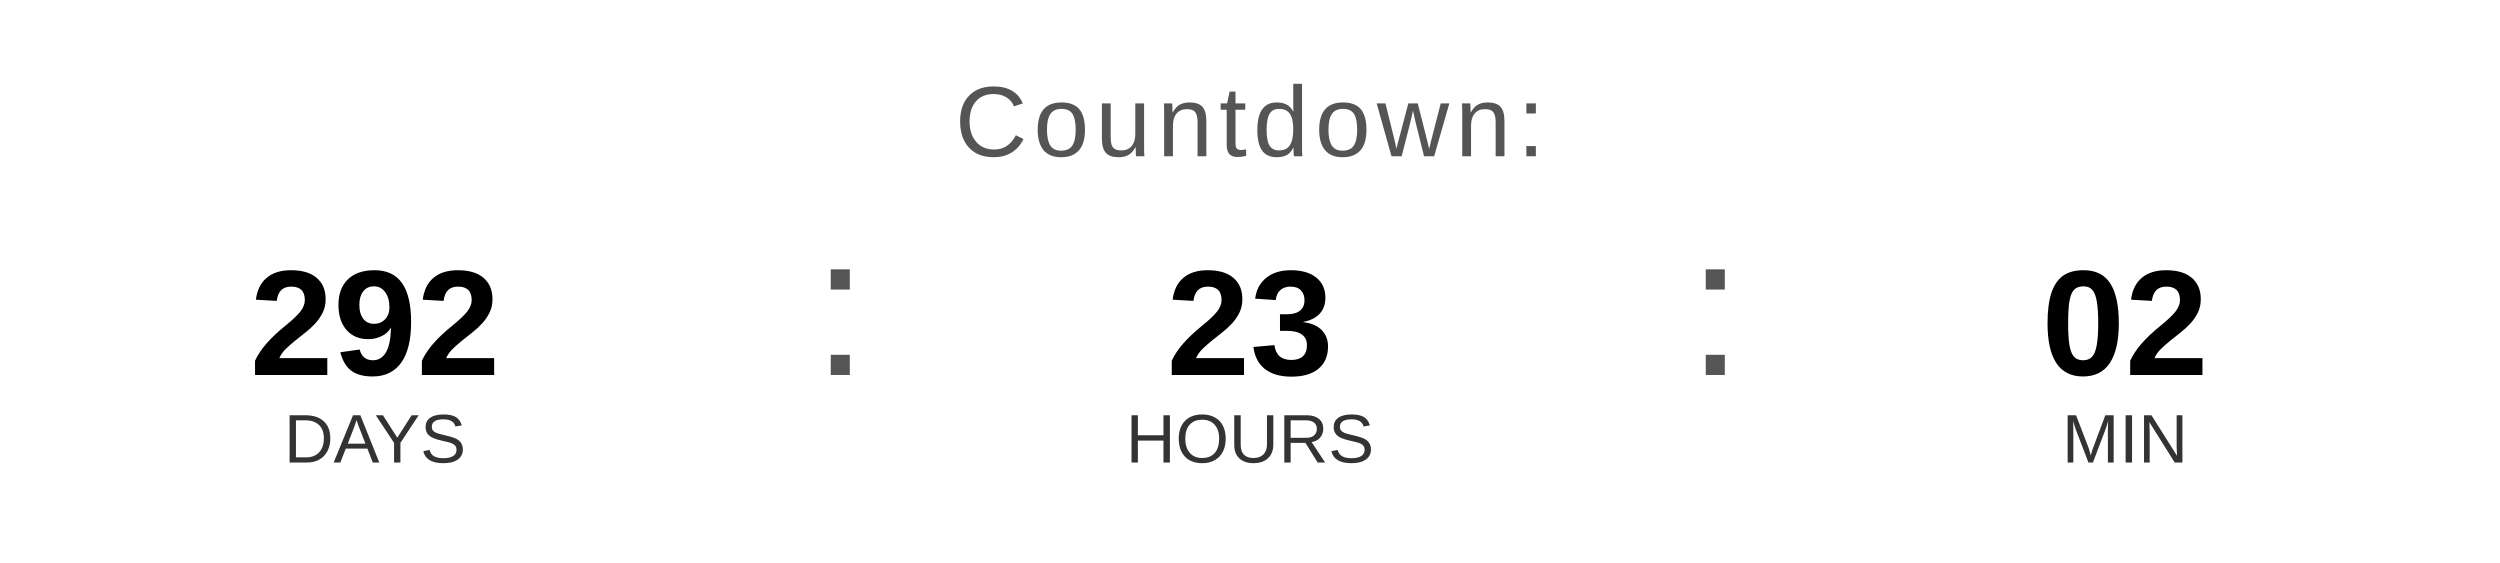
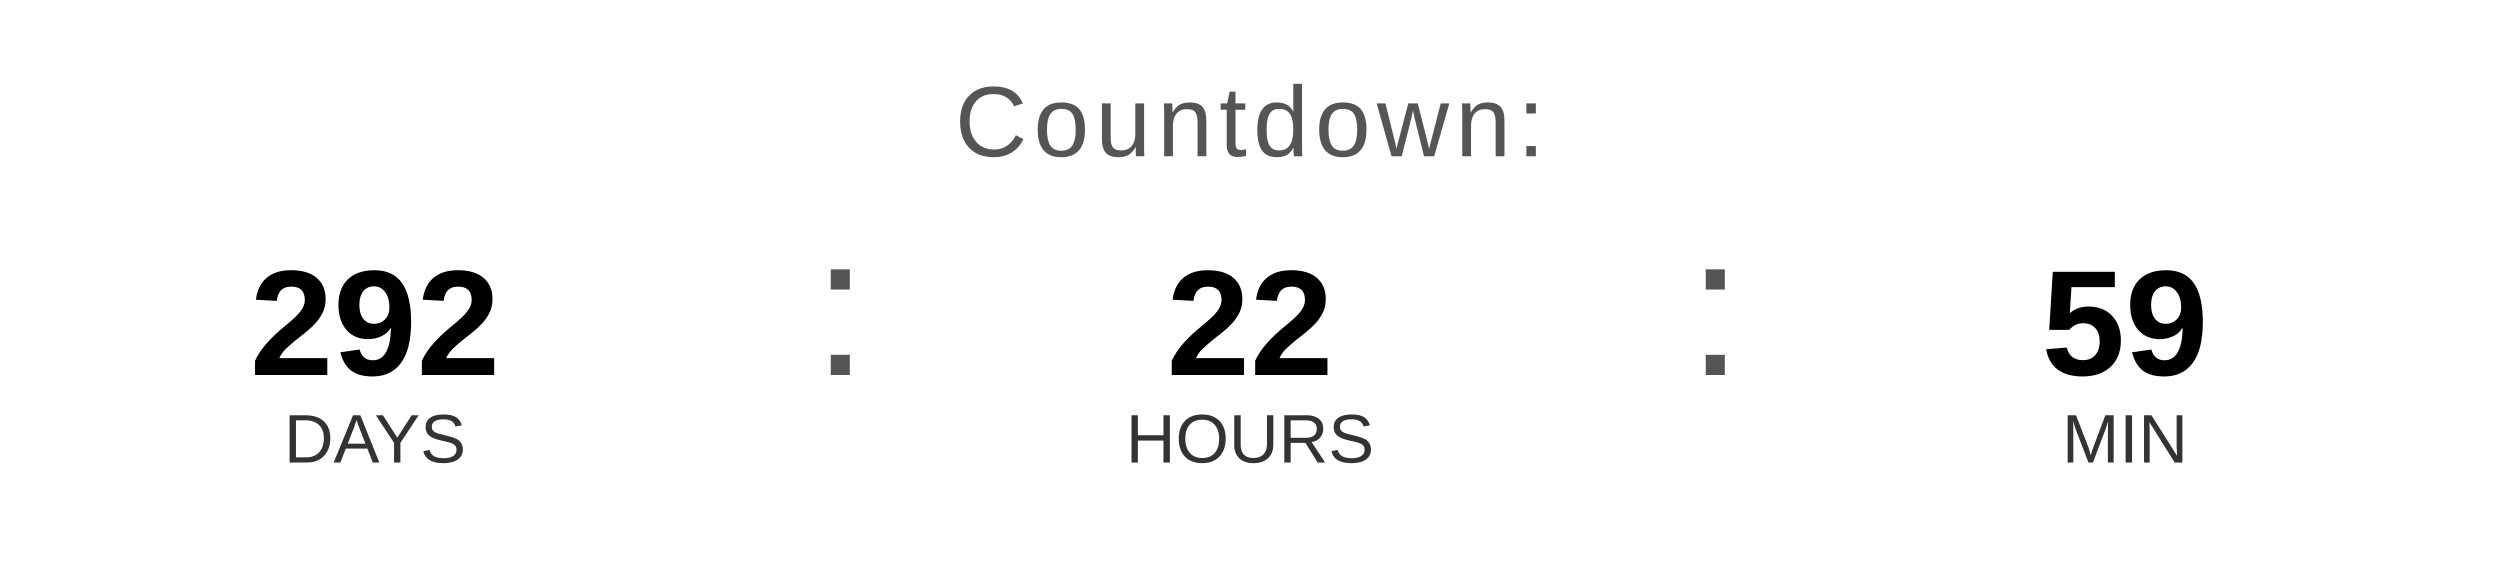
<svg xmlns="http://www.w3.org/2000/svg" width="400" height="90" viewBox="0 0 400 90">
  <text x="200" y="25" font-family="Arial, Helvetica, sans-serif" font-size="16" fill="#555555" text-anchor="middle" letter-spacing="1">
    Countdown:
  </text>
  <text x="60" y="60" font-family="Arial, Helvetica, sans-serif" font-size="24" font-weight="bold" fill="#000000" text-anchor="middle">292</text>
  <text x="60" y="74" font-family="Arial, Helvetica, sans-serif" font-size="11" fill="#333333" text-anchor="middle">DAYS</text>
  <text x="130" y="60" font-family="Arial, sans-serif" font-size="32" fill="#555555">:</text>
-   <text x="200" y="60" font-family="Arial, Helvetica, sans-serif" font-size="24" font-weight="bold" fill="#000000" text-anchor="middle">23</text>
+   <text x="200" y="60" font-family="Arial, Helvetica, sans-serif" font-size="24" font-weight="bold" fill="#000000" text-anchor="middle">22</text>
  <text x="200" y="74" font-family="Arial, Helvetica, sans-serif" font-size="11" fill="#333333" text-anchor="middle">HOURS</text>
  <text x="270" y="60" font-family="Arial, sans-serif" font-size="32" fill="#555555">:</text>
-   <text x="340" y="60" font-family="Arial, Helvetica, sans-serif" font-size="24" font-weight="bold" fill="#000000" text-anchor="middle">02</text>
+   <text x="340" y="60" font-family="Arial, Helvetica, sans-serif" font-size="24" font-weight="bold" fill="#000000" text-anchor="middle">59</text>
  <text x="340" y="74" font-family="Arial, Helvetica, sans-serif" font-size="11" fill="#333333" text-anchor="middle">MIN</text>
</svg>
